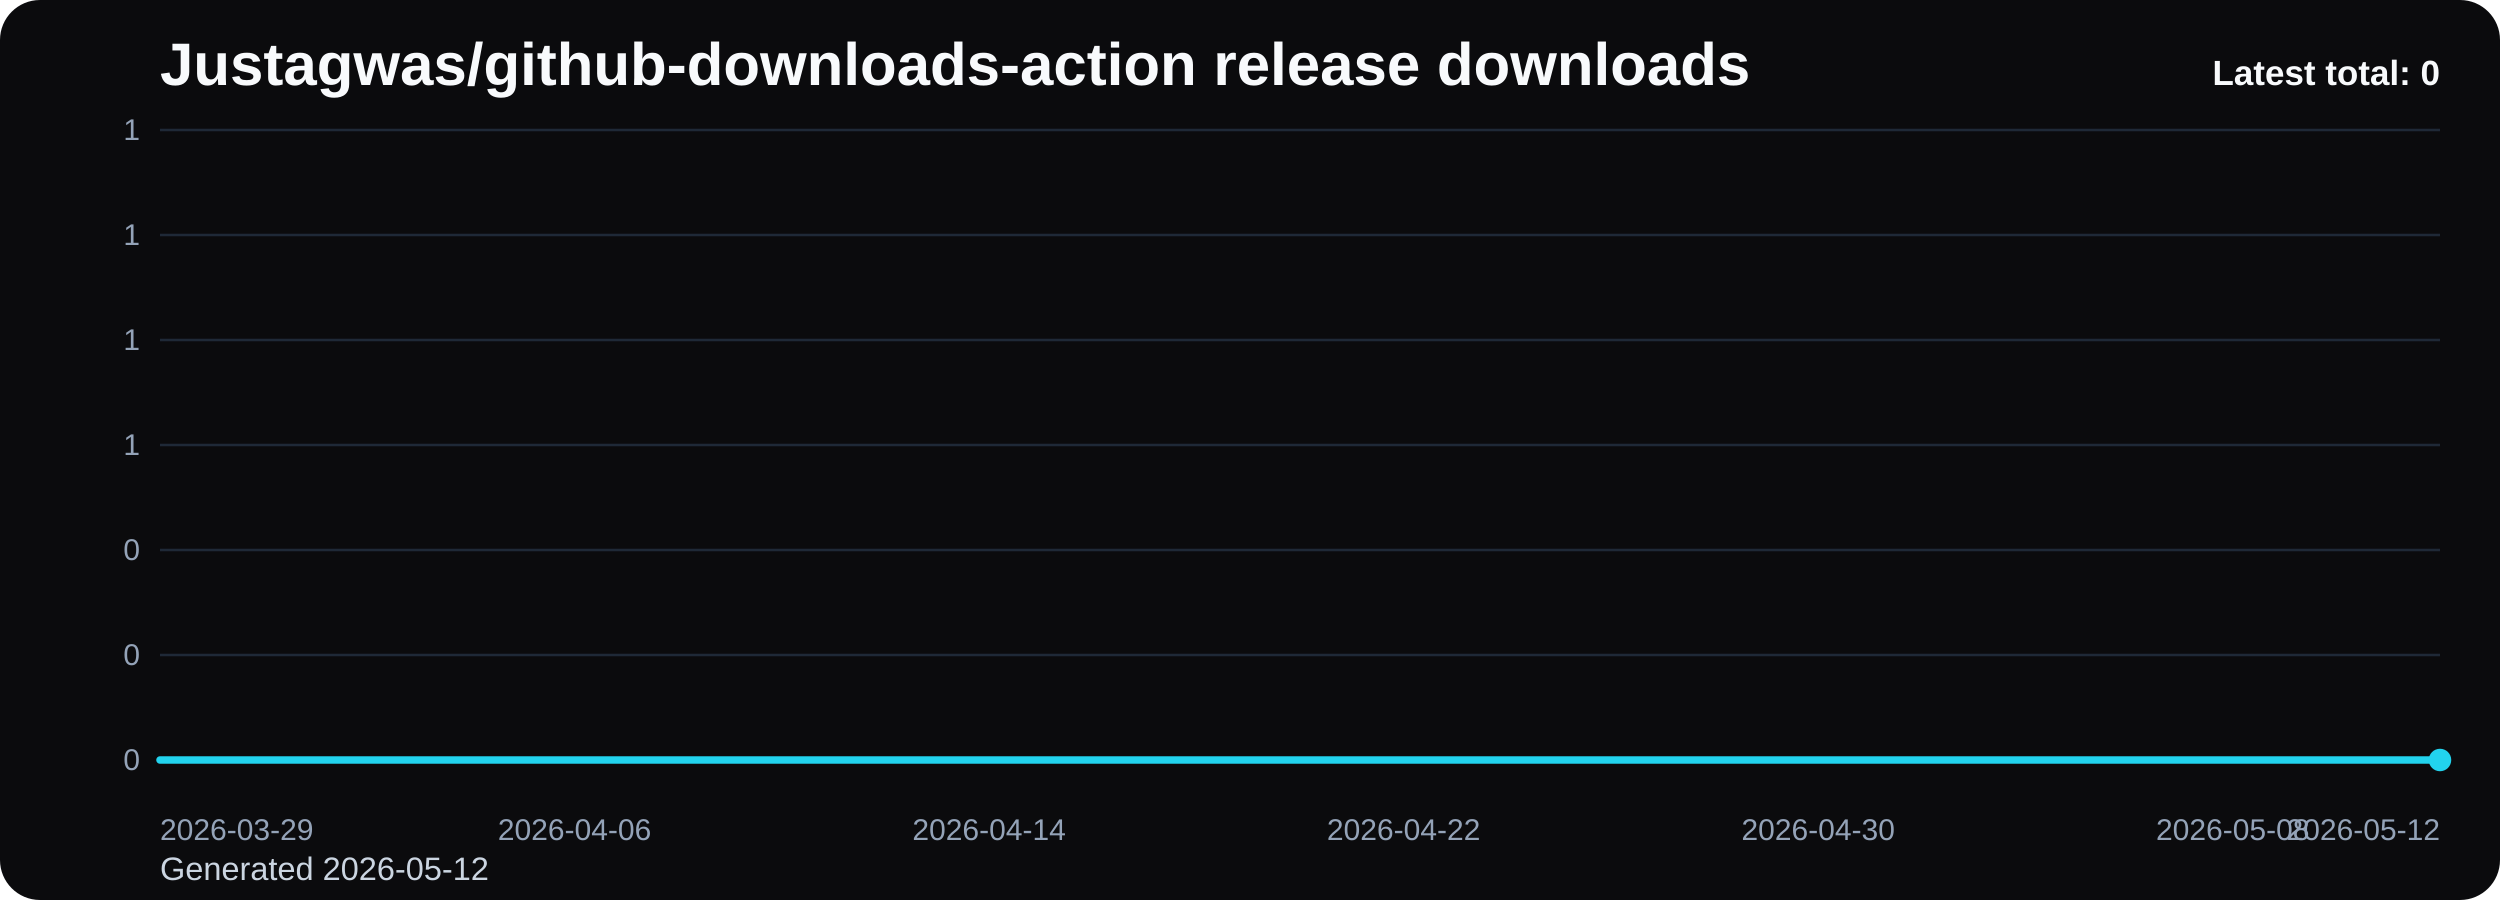
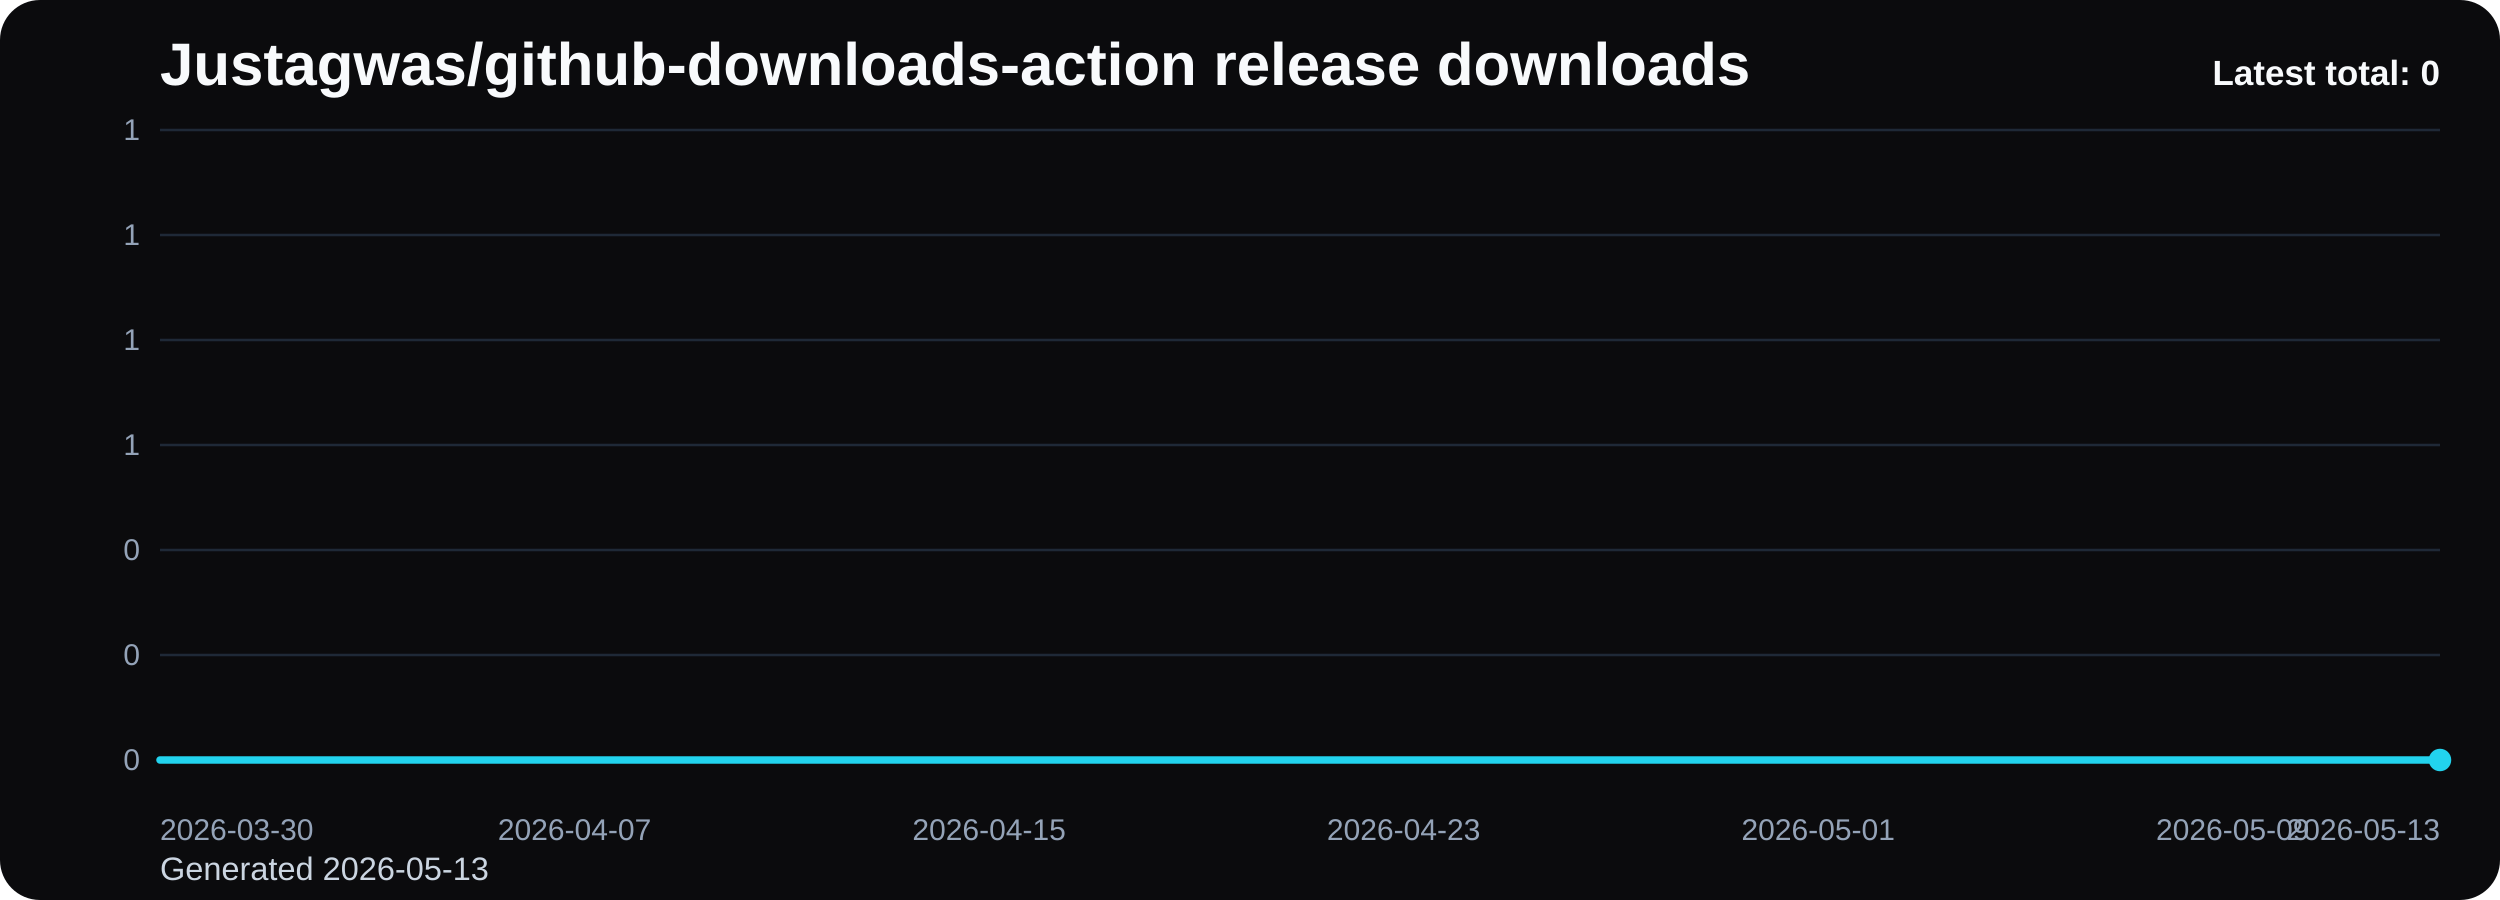
<svg xmlns="http://www.w3.org/2000/svg" viewBox="0 0 1000 360" role="img" aria-label="Justagwas/github-downloads-action release downloads chart">
  <defs>
    <linearGradient id="fill-total-trend-black" x1="0" y1="0" x2="0" y2="1">
      <stop offset="0%" stop-color="#22d3ee" stop-opacity="0.32" />
      <stop offset="100%" stop-color="#22d3ee" stop-opacity="0.05" />
    </linearGradient>
    <style>
      .bg { fill: #0b0b0d; }
      .title { font: 700 24px Arial, sans-serif; fill: #f8fafc; }
      .sub { font: 400 13px Arial, sans-serif; fill: #cbd5e1; }
      .grid { stroke: #1f2937; stroke-width: 1; }
      .axis { font: 400 12px Arial, sans-serif; fill: #94a3b8; }
      .line { fill: none; stroke: #22d3ee; stroke-width: 3; stroke-linecap: round; stroke-linejoin: round; }
      .dot { fill: #22d3ee; }
      .value { font: 600 11px Arial, sans-serif; fill: #cbd5e1; }
      .latest { font: 700 14px Arial, sans-serif; fill: #f8fafc; }
    </style>
  </defs>
  <rect class="bg" x="0" y="0" width="1000" height="360" rx="16" />
  <text class="title" x="64" y="34">Justagwas/github-downloads-action release downloads</text>
-   <text class="sub" x="64" y="352">Generated 2026-05-12</text>
+   <text class="sub" x="64" y="352">Generated 2026-05-13</text>
  <line x1="64" y1="52.00" x2="976" y2="52.00" class="grid" />
  <text x="56" y="56.00" text-anchor="end" class="axis">1</text>
  <line x1="64" y1="94.00" x2="976" y2="94.00" class="grid" />
  <text x="56" y="98.00" text-anchor="end" class="axis">1</text>
  <line x1="64" y1="136.00" x2="976" y2="136.00" class="grid" />
  <text x="56" y="140.00" text-anchor="end" class="axis">1</text>
  <line x1="64" y1="178.00" x2="976" y2="178.00" class="grid" />
  <text x="56" y="182.00" text-anchor="end" class="axis">1</text>
  <line x1="64" y1="220.00" x2="976" y2="220.00" class="grid" />
  <text x="56" y="224.00" text-anchor="end" class="axis">0</text>
  <line x1="64" y1="262.00" x2="976" y2="262.00" class="grid" />
  <text x="56" y="266.00" text-anchor="end" class="axis">0</text>
  <line x1="64" y1="304.00" x2="976" y2="304.00" class="grid" />
  <text x="56" y="308.00" text-anchor="end" class="axis">0</text>
  <path d="M 64.00 304 L 64.00 304.00 L 84.73 304.00 L 105.45 304.00 L 126.18 304.00 L 146.91 304.00 L 167.64 304.00 L 188.36 304.00 L 209.09 304.00 L 229.82 304.00 L 250.55 304.00 L 271.27 304.00 L 292.00 304.00 L 312.73 304.00 L 333.45 304.00 L 354.18 304.00 L 374.91 304.00 L 395.64 304.00 L 416.36 304.00 L 437.09 304.00 L 457.82 304.00 L 478.55 304.00 L 499.27 304.00 L 520.00 304.00 L 540.73 304.00 L 561.45 304.00 L 582.18 304.00 L 602.91 304.00 L 623.64 304.00 L 644.36 304.00 L 665.09 304.00 L 685.82 304.00 L 706.55 304.00 L 727.27 304.00 L 748.00 304.00 L 768.73 304.00 L 789.45 304.00 L 810.18 304.00 L 830.91 304.00 L 851.64 304.00 L 872.36 304.00 L 893.09 304.00 L 913.82 304.00 L 934.55 304.00 L 955.27 304.00 L 976.00 304.00 L 976.00 304 Z" fill="url(#fill-total-trend-black)" />
  <polyline class="line" points="64.00,304.00 84.73,304.00 105.45,304.00 126.18,304.00 146.91,304.00 167.64,304.00 188.36,304.00 209.09,304.00 229.82,304.00 250.55,304.00 271.27,304.00 292.00,304.00 312.73,304.00 333.45,304.00 354.18,304.00 374.91,304.00 395.64,304.00 416.36,304.00 437.09,304.00 457.82,304.00 478.55,304.00 499.27,304.00 520.00,304.00 540.73,304.00 561.45,304.00 582.18,304.00 602.91,304.00 623.64,304.00 644.36,304.00 665.09,304.00 685.82,304.00 706.55,304.00 727.27,304.00 748.00,304.00 768.73,304.00 789.45,304.00 810.18,304.00 830.91,304.00 851.64,304.00 872.36,304.00 893.09,304.00 913.82,304.00 934.55,304.00 955.27,304.00 976.00,304.00" />
  <circle class="dot" cx="976.00" cy="304.00" r="4.5" />
-   <text class="axis" x="64.00" y="336" text-anchor="start">2026-03-29</text>
-   <text class="axis" x="229.82" y="336" text-anchor="middle">2026-04-06</text>
-   <text class="axis" x="395.64" y="336" text-anchor="middle">2026-04-14</text>
-   <text class="axis" x="561.45" y="336" text-anchor="middle">2026-04-22</text>
-   <text class="axis" x="727.27" y="336" text-anchor="middle">2026-04-30</text>
-   <text class="axis" x="893.09" y="336" text-anchor="middle">2026-05-08</text>
-   <text class="axis" x="976.00" y="336" text-anchor="end">2026-05-12</text>
+   <text class="axis" x="64.00" y="336" text-anchor="start">2026-03-30</text>
+   <text class="axis" x="229.82" y="336" text-anchor="middle">2026-04-07</text>
+   <text class="axis" x="395.64" y="336" text-anchor="middle">2026-04-15</text>
+   <text class="axis" x="561.45" y="336" text-anchor="middle">2026-04-23</text>
+   <text class="axis" x="727.27" y="336" text-anchor="middle">2026-05-01</text>
+   <text class="axis" x="893.09" y="336" text-anchor="middle">2026-05-09</text>
+   <text class="axis" x="976.00" y="336" text-anchor="end">2026-05-13</text>
  <text class="latest" x="976" y="34" text-anchor="end">Latest total: 0</text>
</svg>
